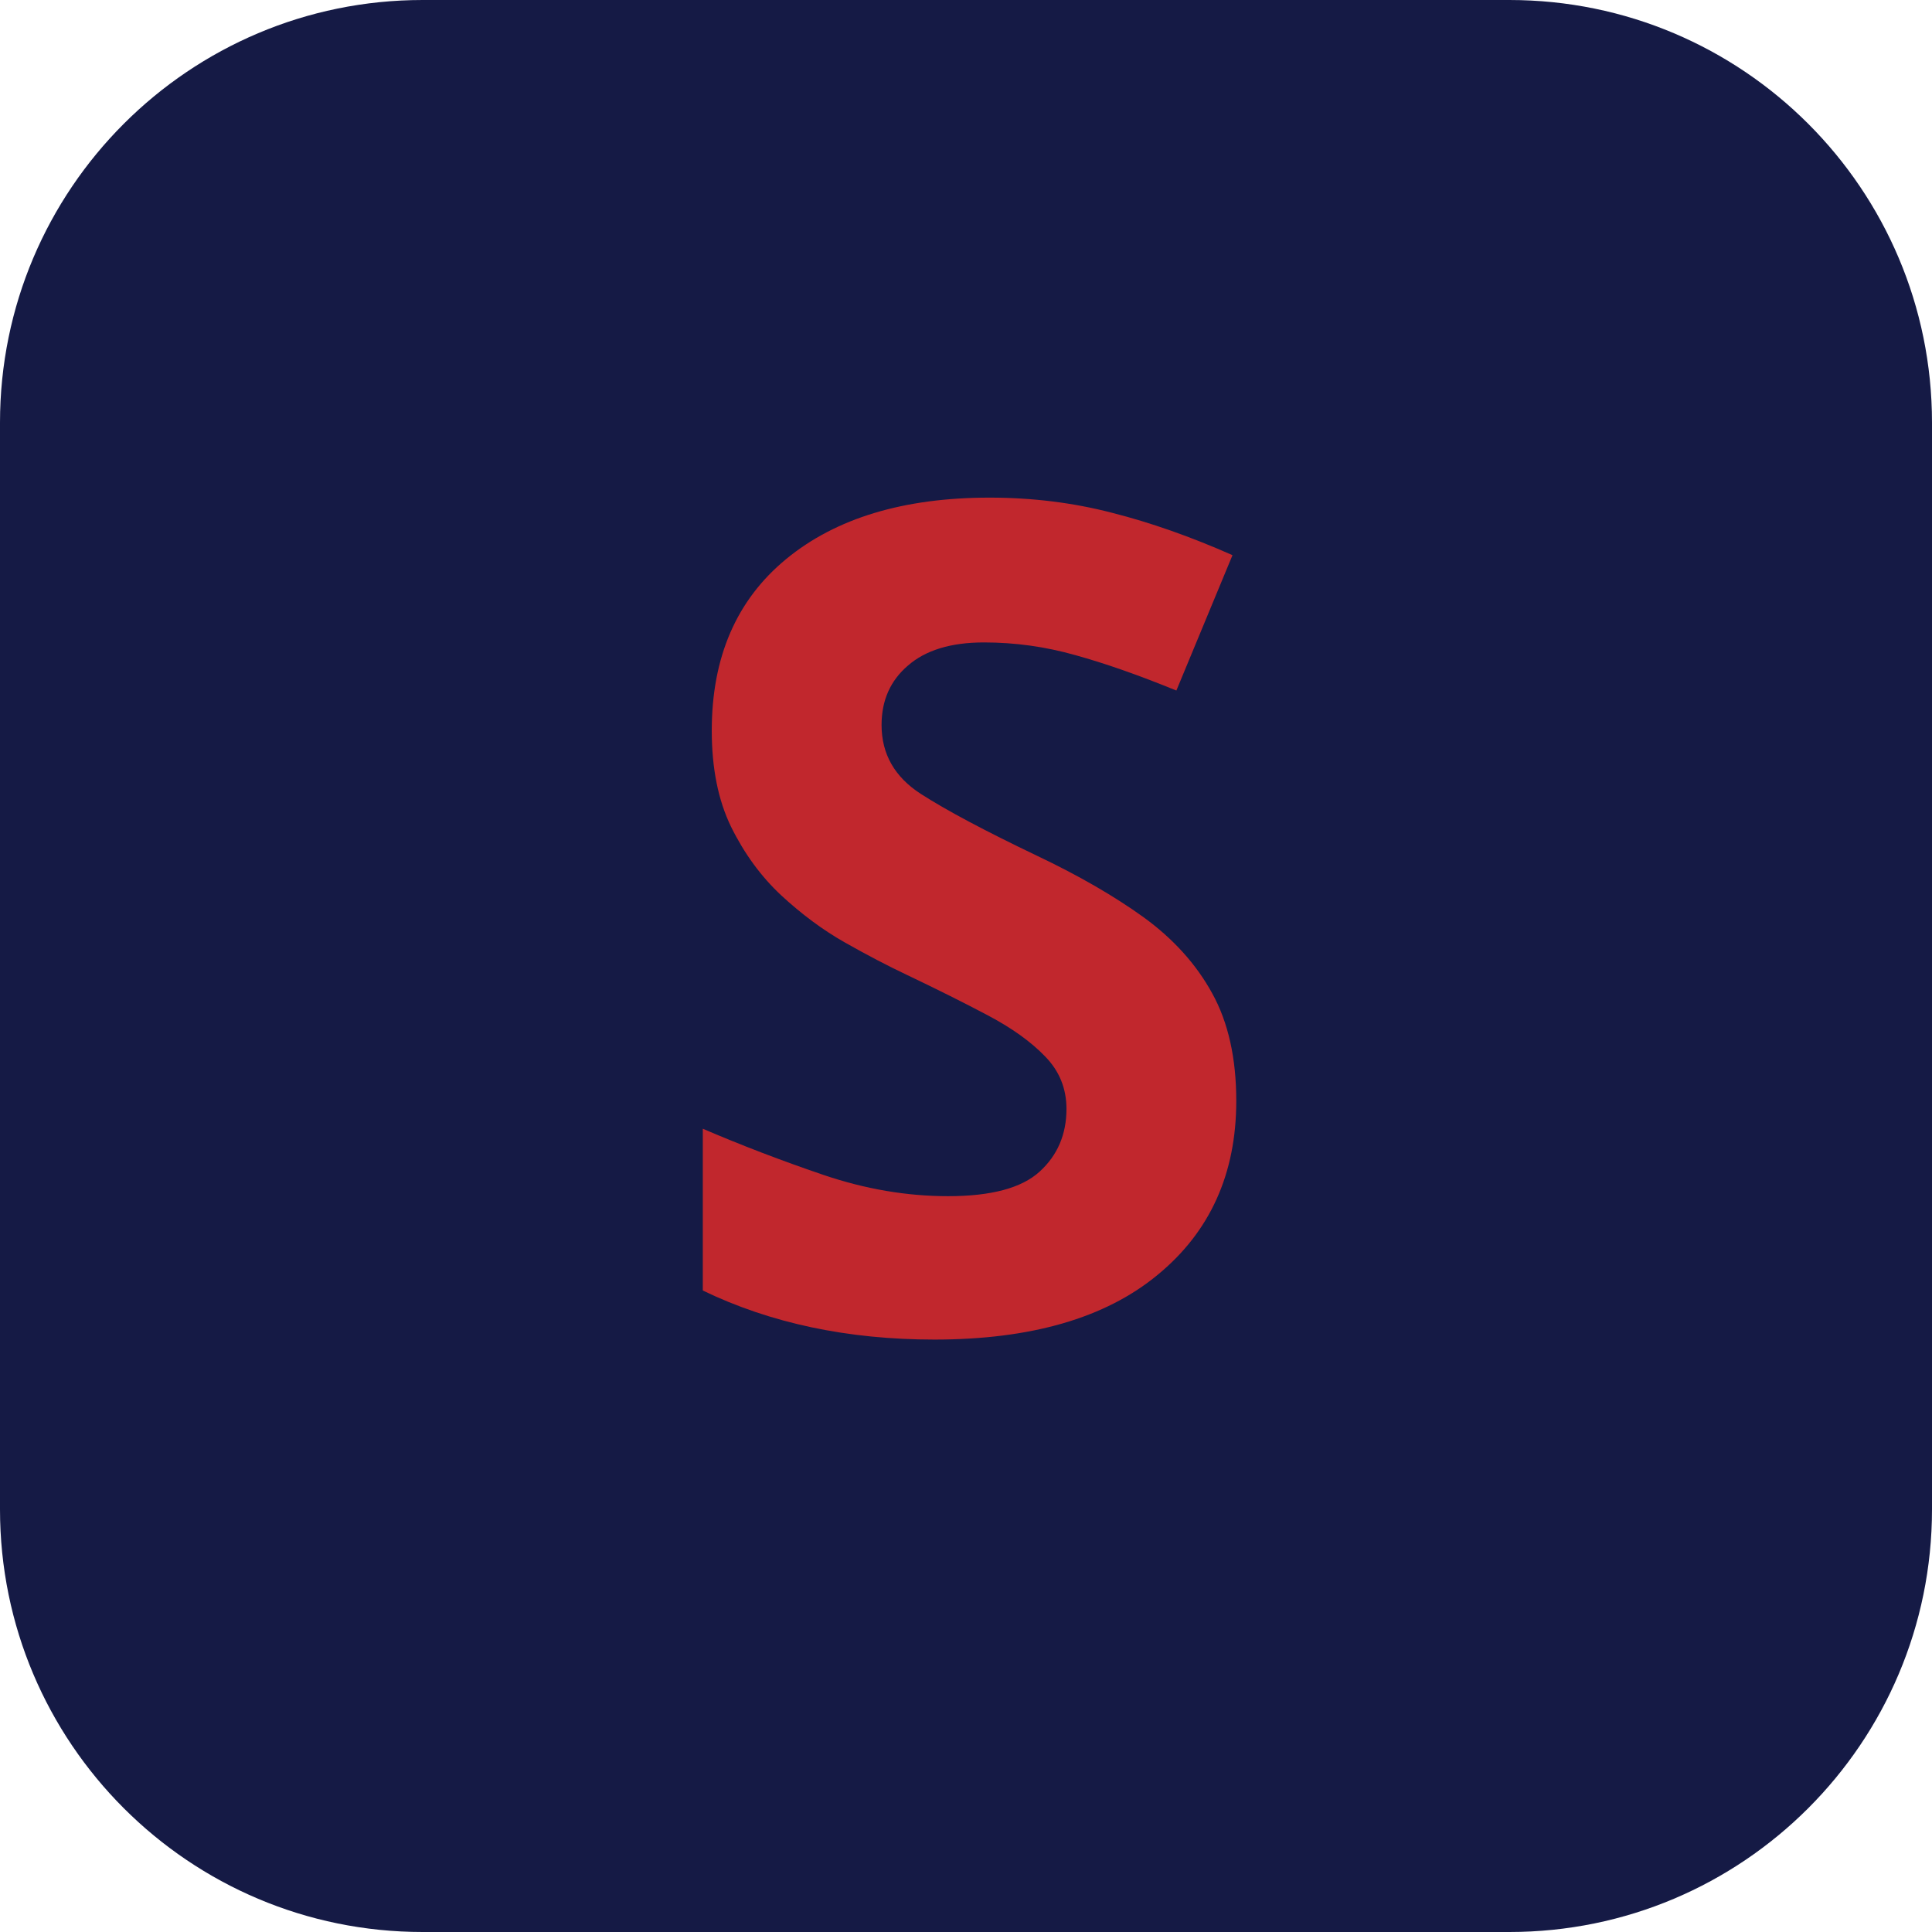
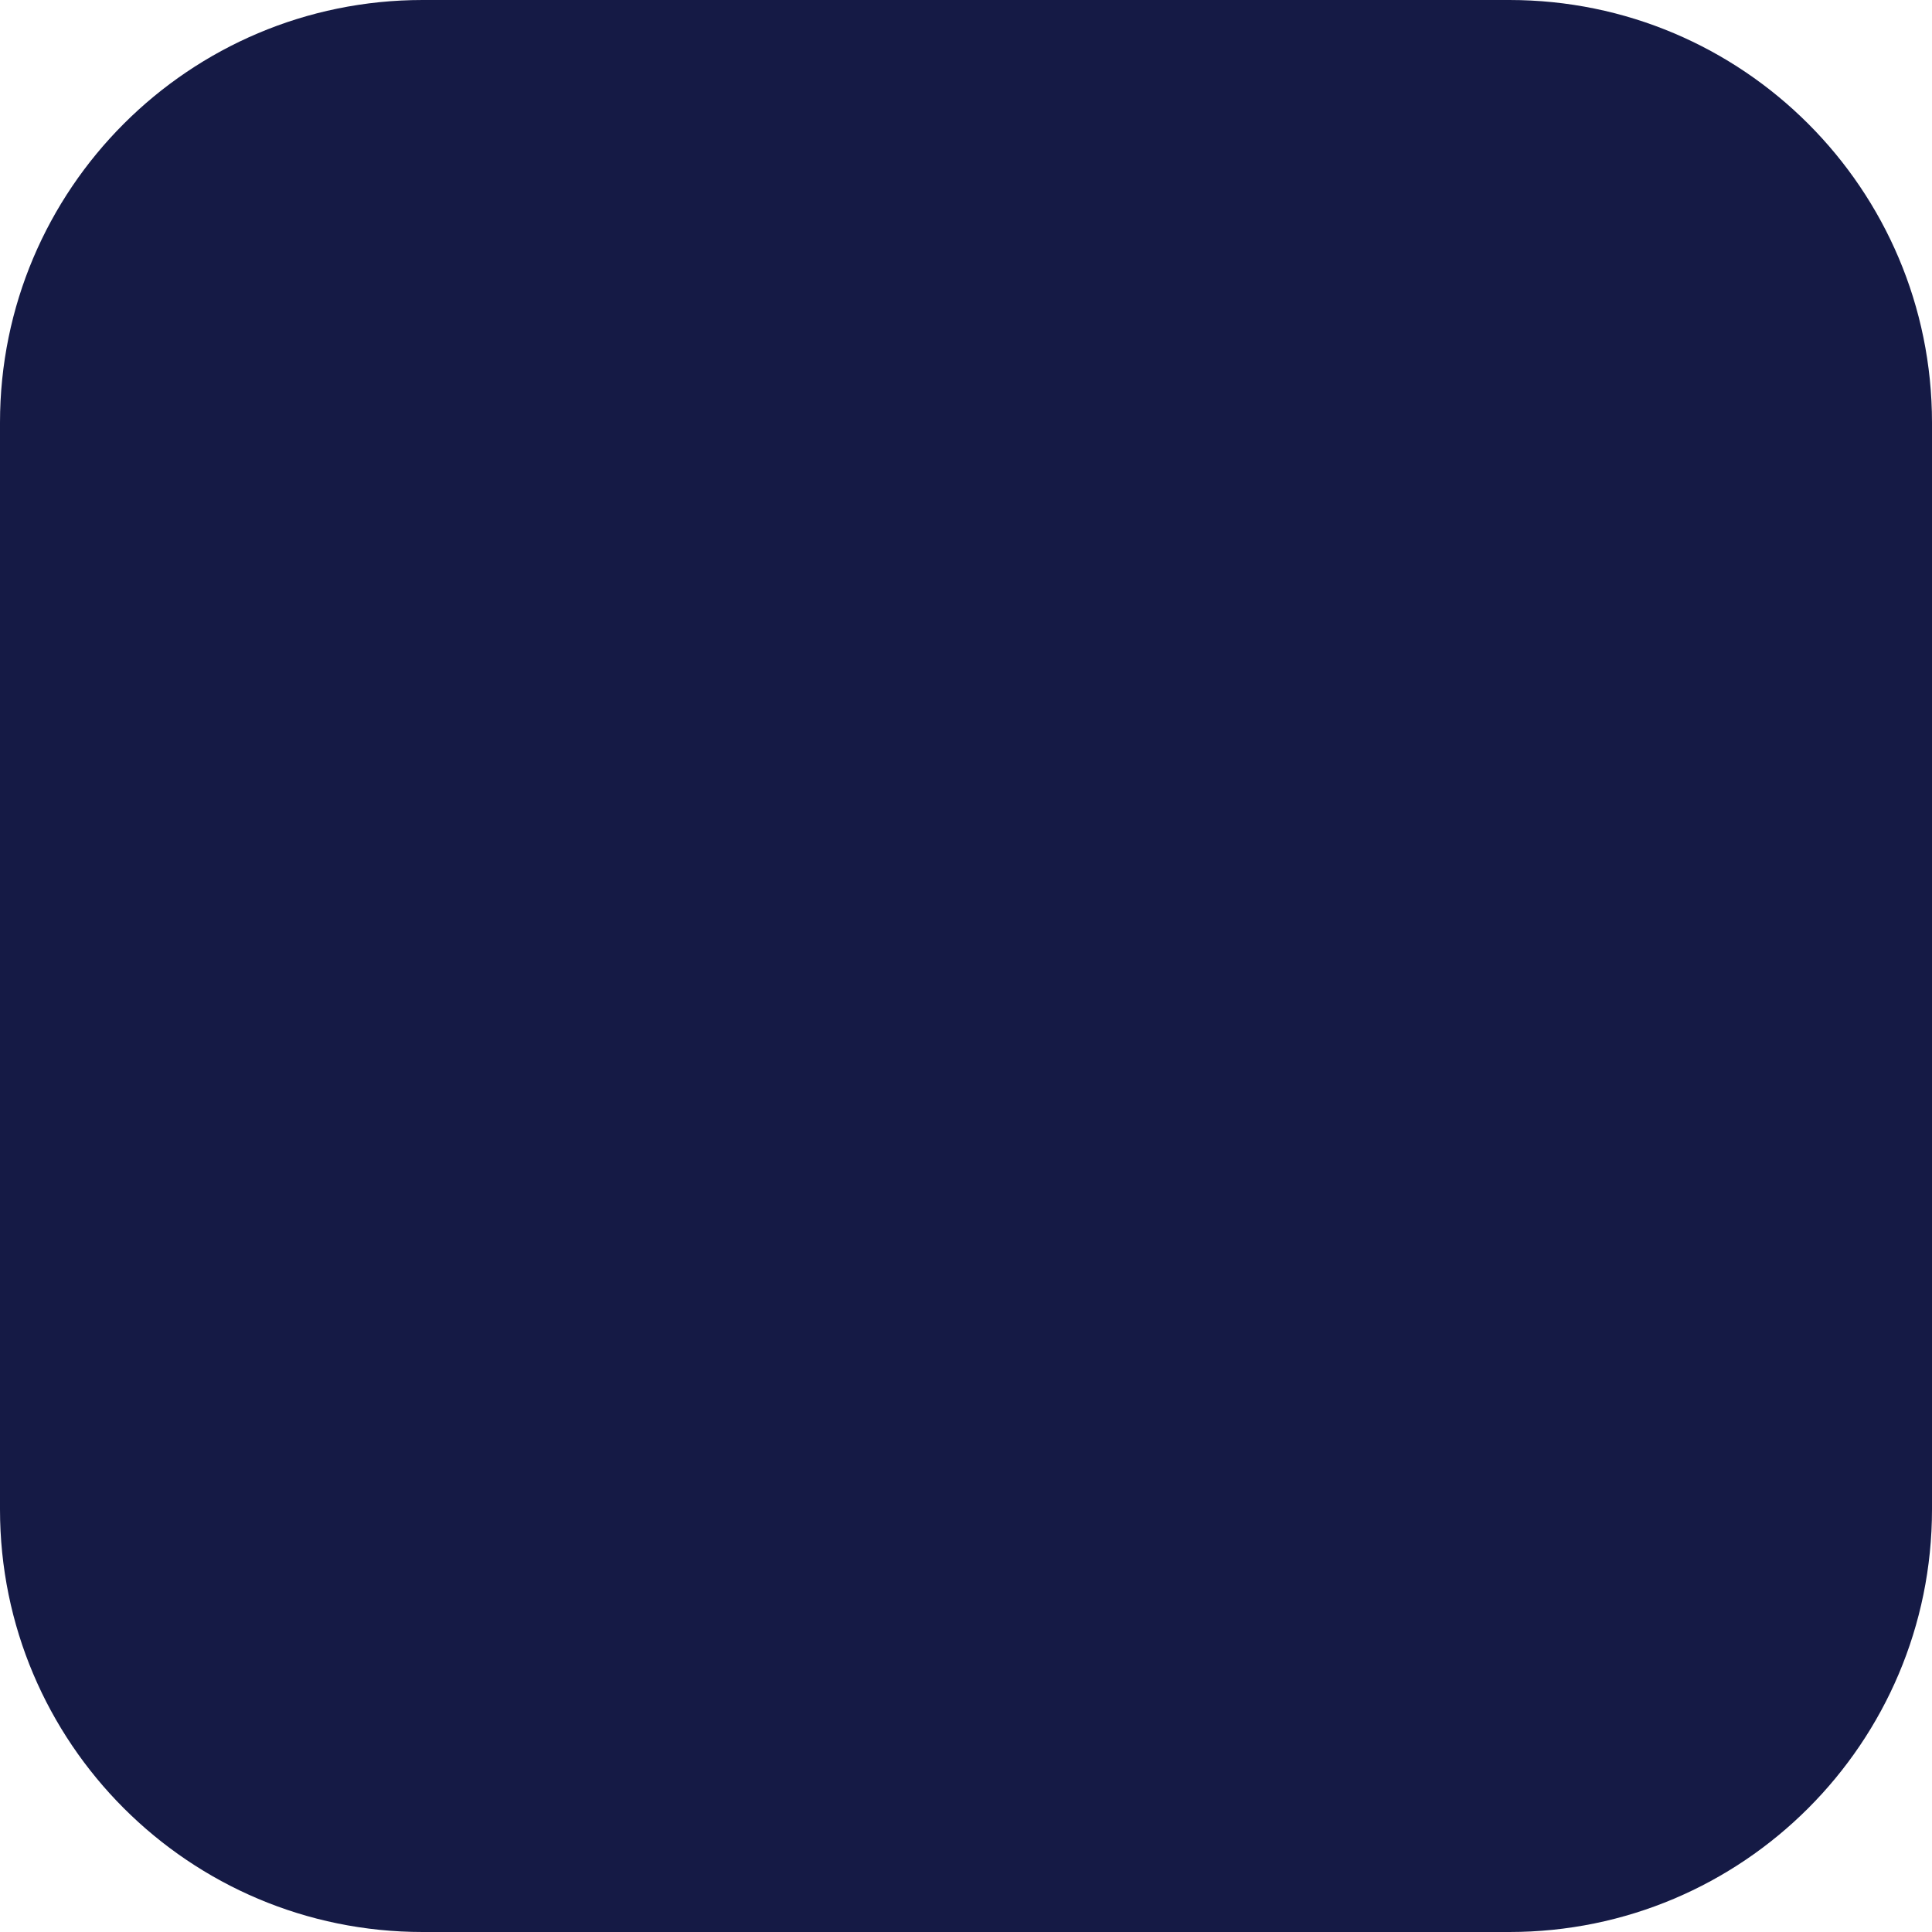
<svg xmlns="http://www.w3.org/2000/svg" viewBox="0 0 64 64">
  <rect width="64" height="64" rx="14" fill="#151A45" />
-   <text x="32" y="44" font-family="Space Grotesk, sans-serif" font-size="38" font-weight="800" fill="#C1272D" text-anchor="middle">S</text>
</svg>
